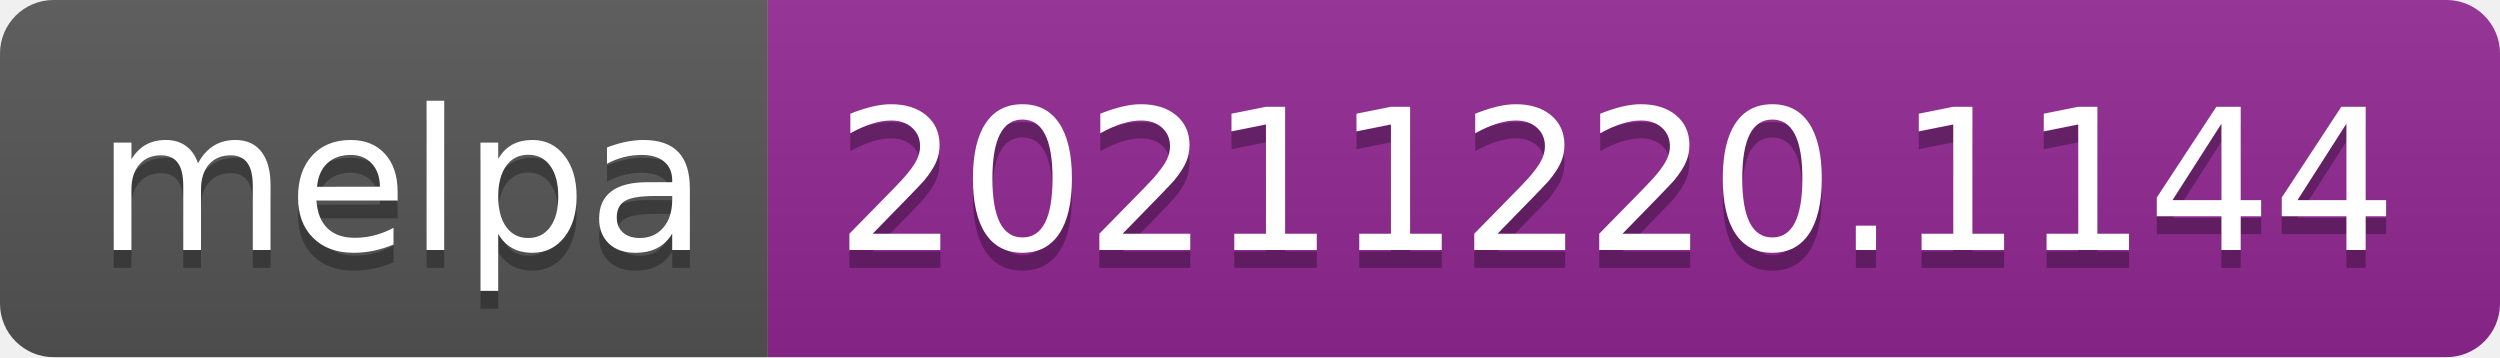
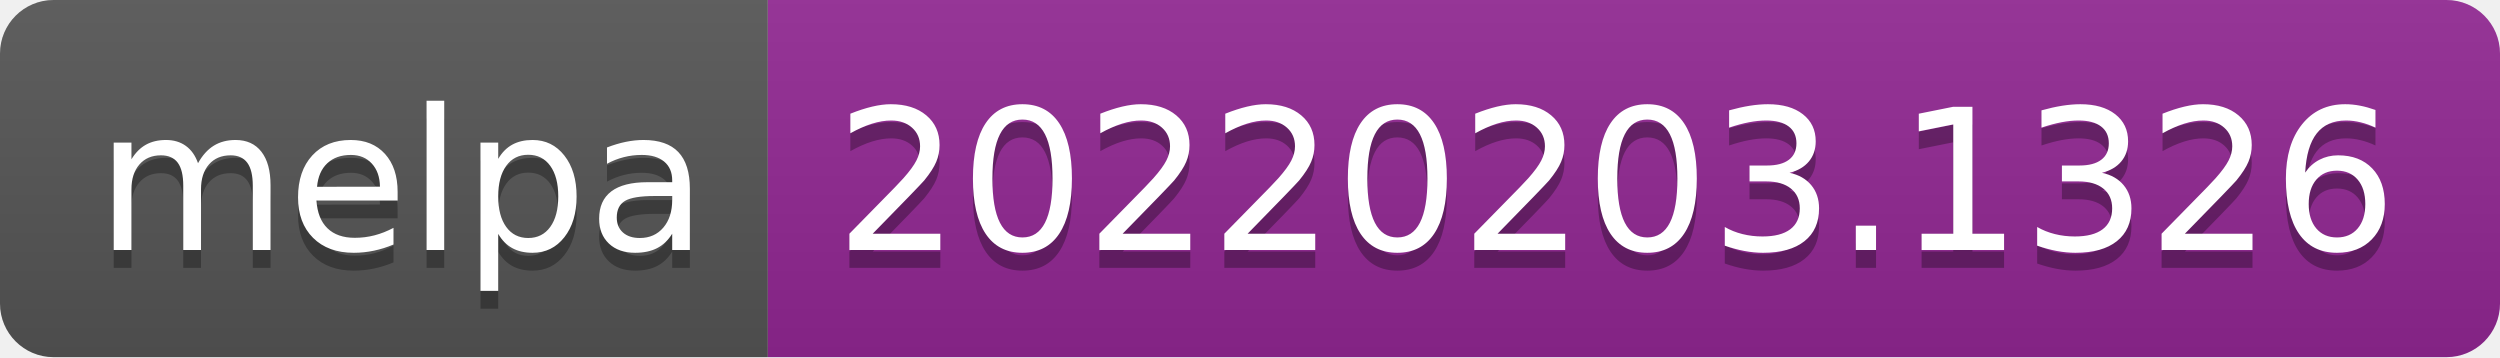
- <svg xmlns="http://www.w3.org/2000/svg" width="140" height="20" role="img" aria-label="melpa: 20211220.1144">
+ <svg xmlns="http://www.w3.org/2000/svg" width="140" height="20" role="img" aria-label="melpa: 20220203.1326">
  <linearGradient id="s" x2="0" y2="100%">
    <stop offset="0" stop-color="#bbb" stop-opacity=".1" />
    <stop offset="1" stop-opacity=".1" />
  </linearGradient>
  <clipPath id="r">
    <rect width="140" height="20" rx="3" fill="#fff" />
  </clipPath>
  <g clip-path="url(#r)">
    <rect width="43" height="20" fill="#555" />
    <rect x="43" width="97" height="20" fill="#922793" />
    <rect width="140" height="20" fill="url(#s)" />
  </g>
  <g fill="#fff" text-anchor="middle" font-family="Verdana,Geneva,DejaVu Sans,sans-serif" text-rendering="geometricPrecision" font-size="110">
    <text aria-hidden="true" x="225" y="150" fill="#010101" fill-opacity=".3" transform="scale(.1)" textLength="330">melpa</text>
    <text x="225" y="140" transform="scale(.1)" fill="#fff" textLength="330">melpa</text>
-     <text aria-hidden="true" x="905" y="150" fill="#010101" fill-opacity=".3" transform="scale(.1)" textLength="870">20211220.1144</text>
-     <text x="905" y="140" transform="scale(.1)" fill="#fff" textLength="870">20211220.1144</text>
+     <text aria-hidden="true" x="905" y="150" fill="#010101" fill-opacity=".3" transform="scale(.1)" textLength="870">20220203.1326</text>
+     <text x="905" y="140" transform="scale(.1)" fill="#fff" textLength="870">20220203.1326</text>
  </g>
</svg>
